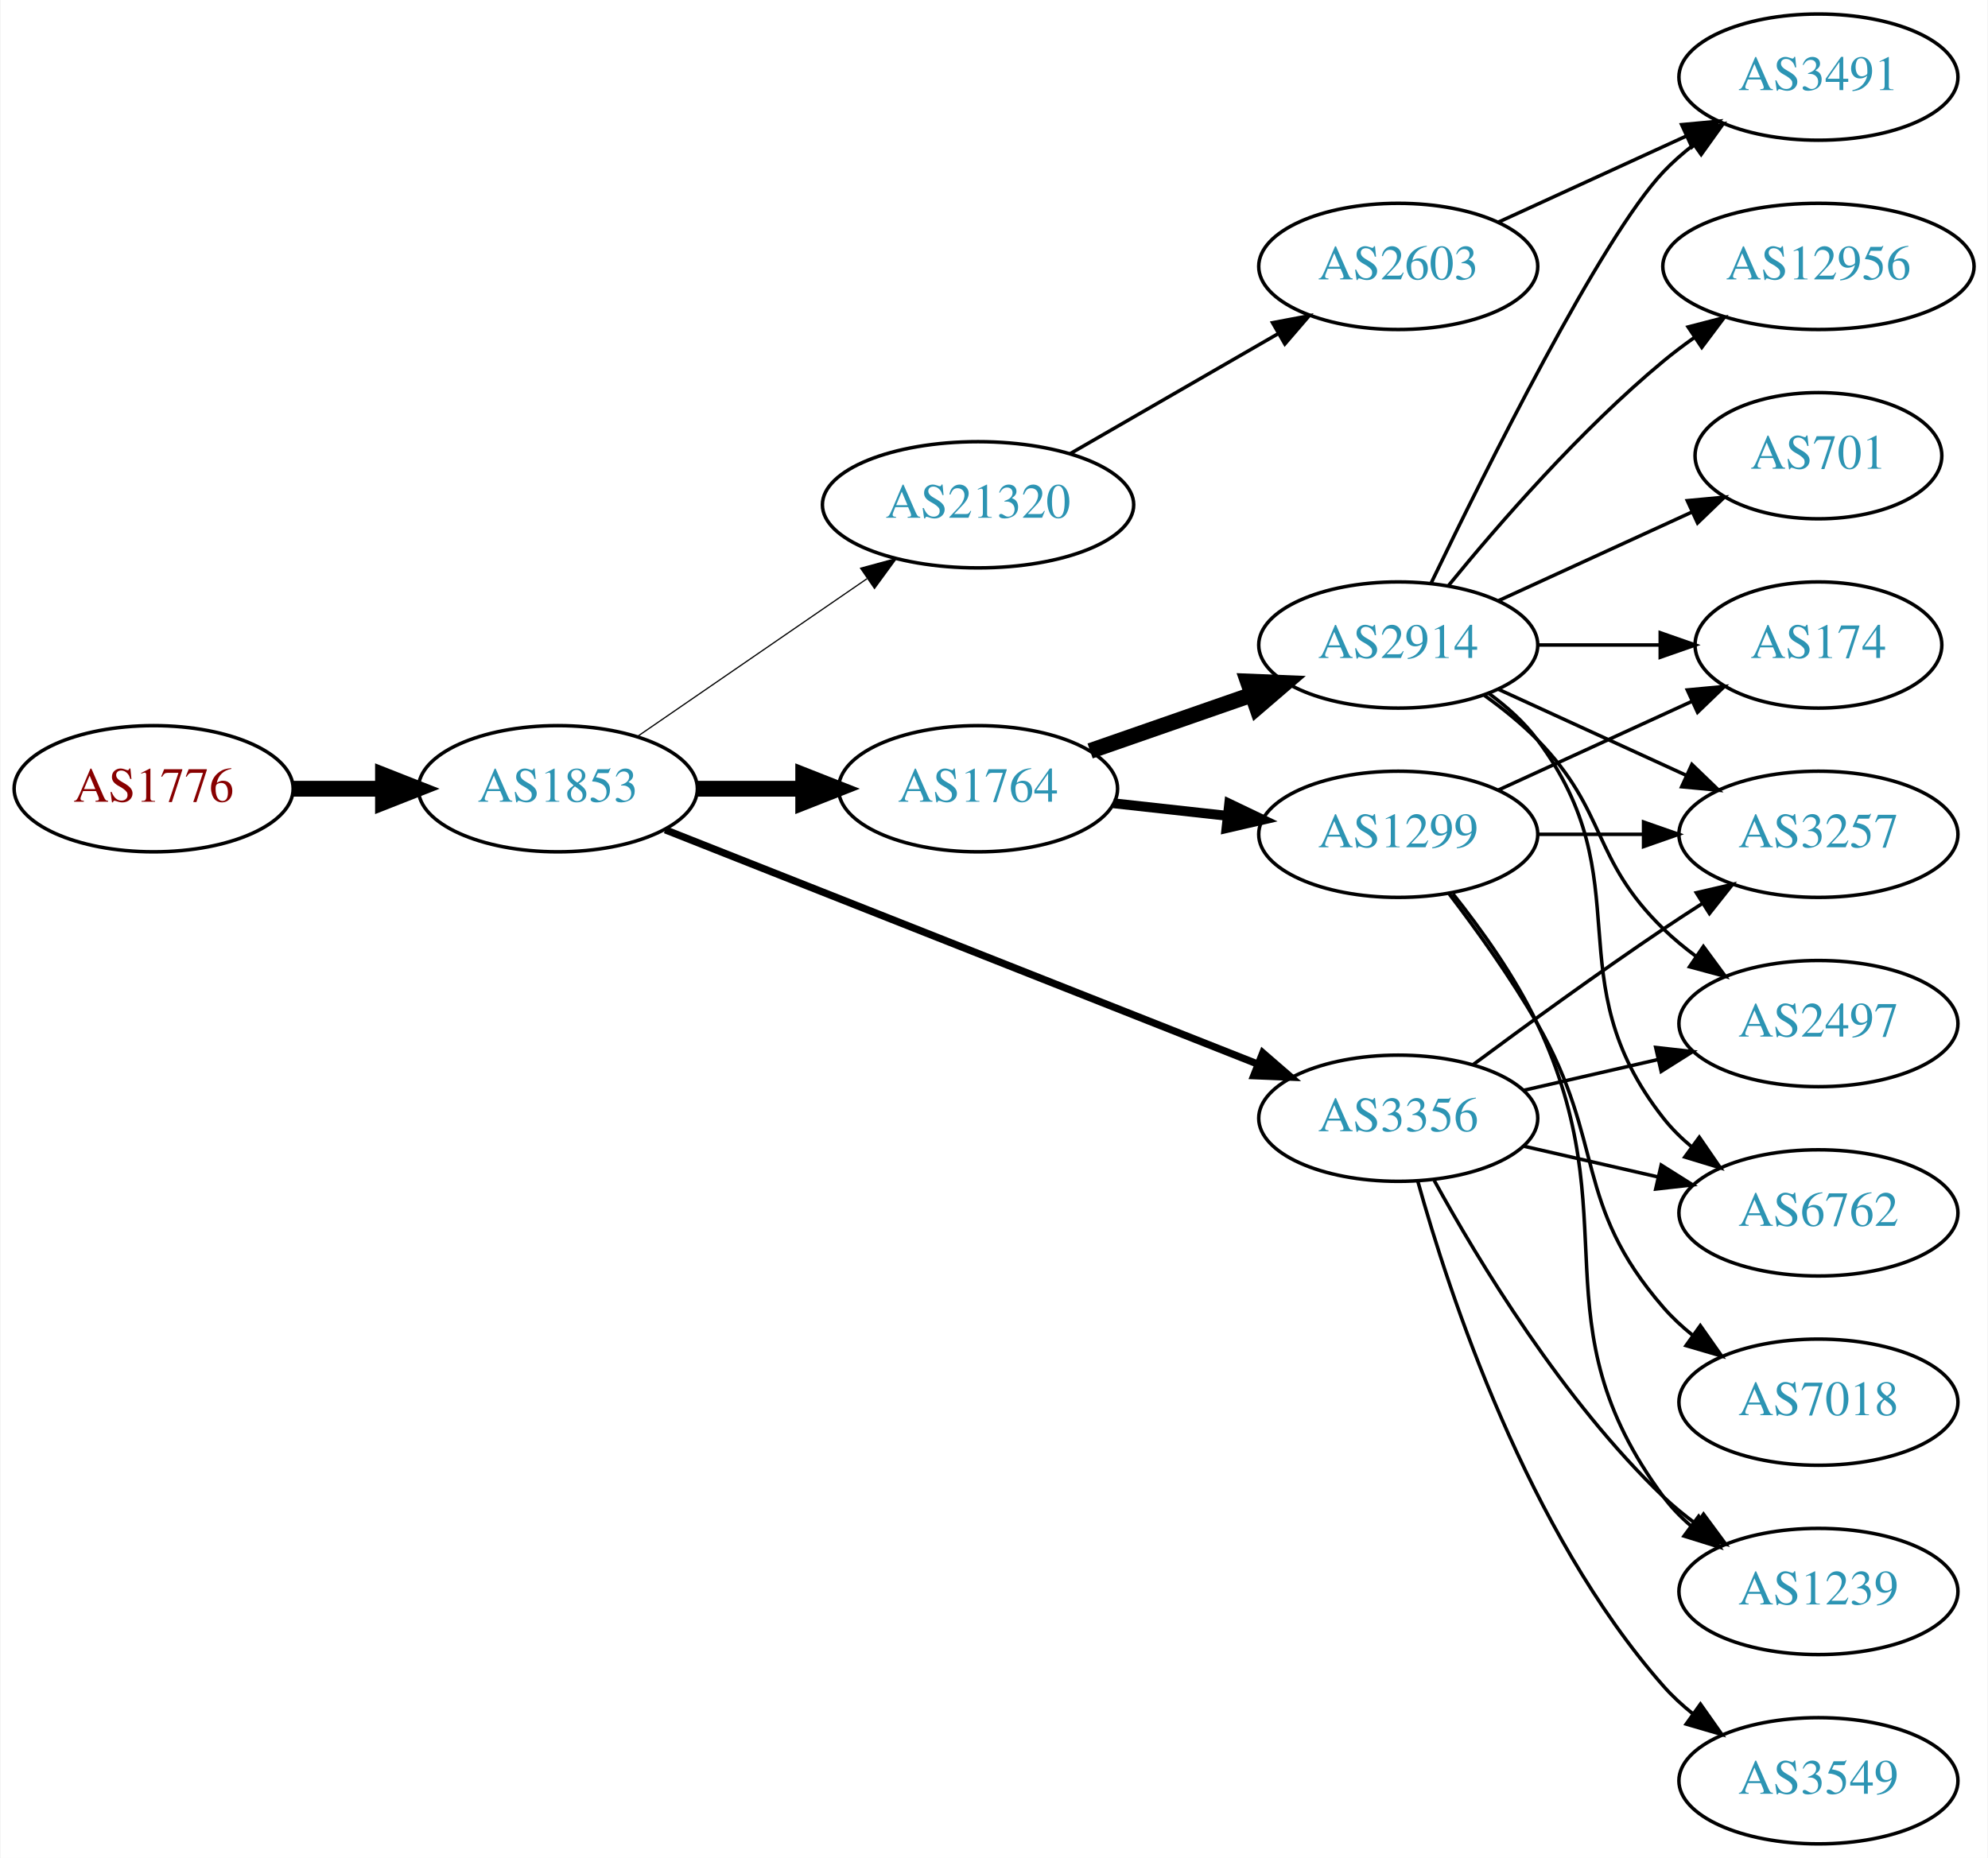
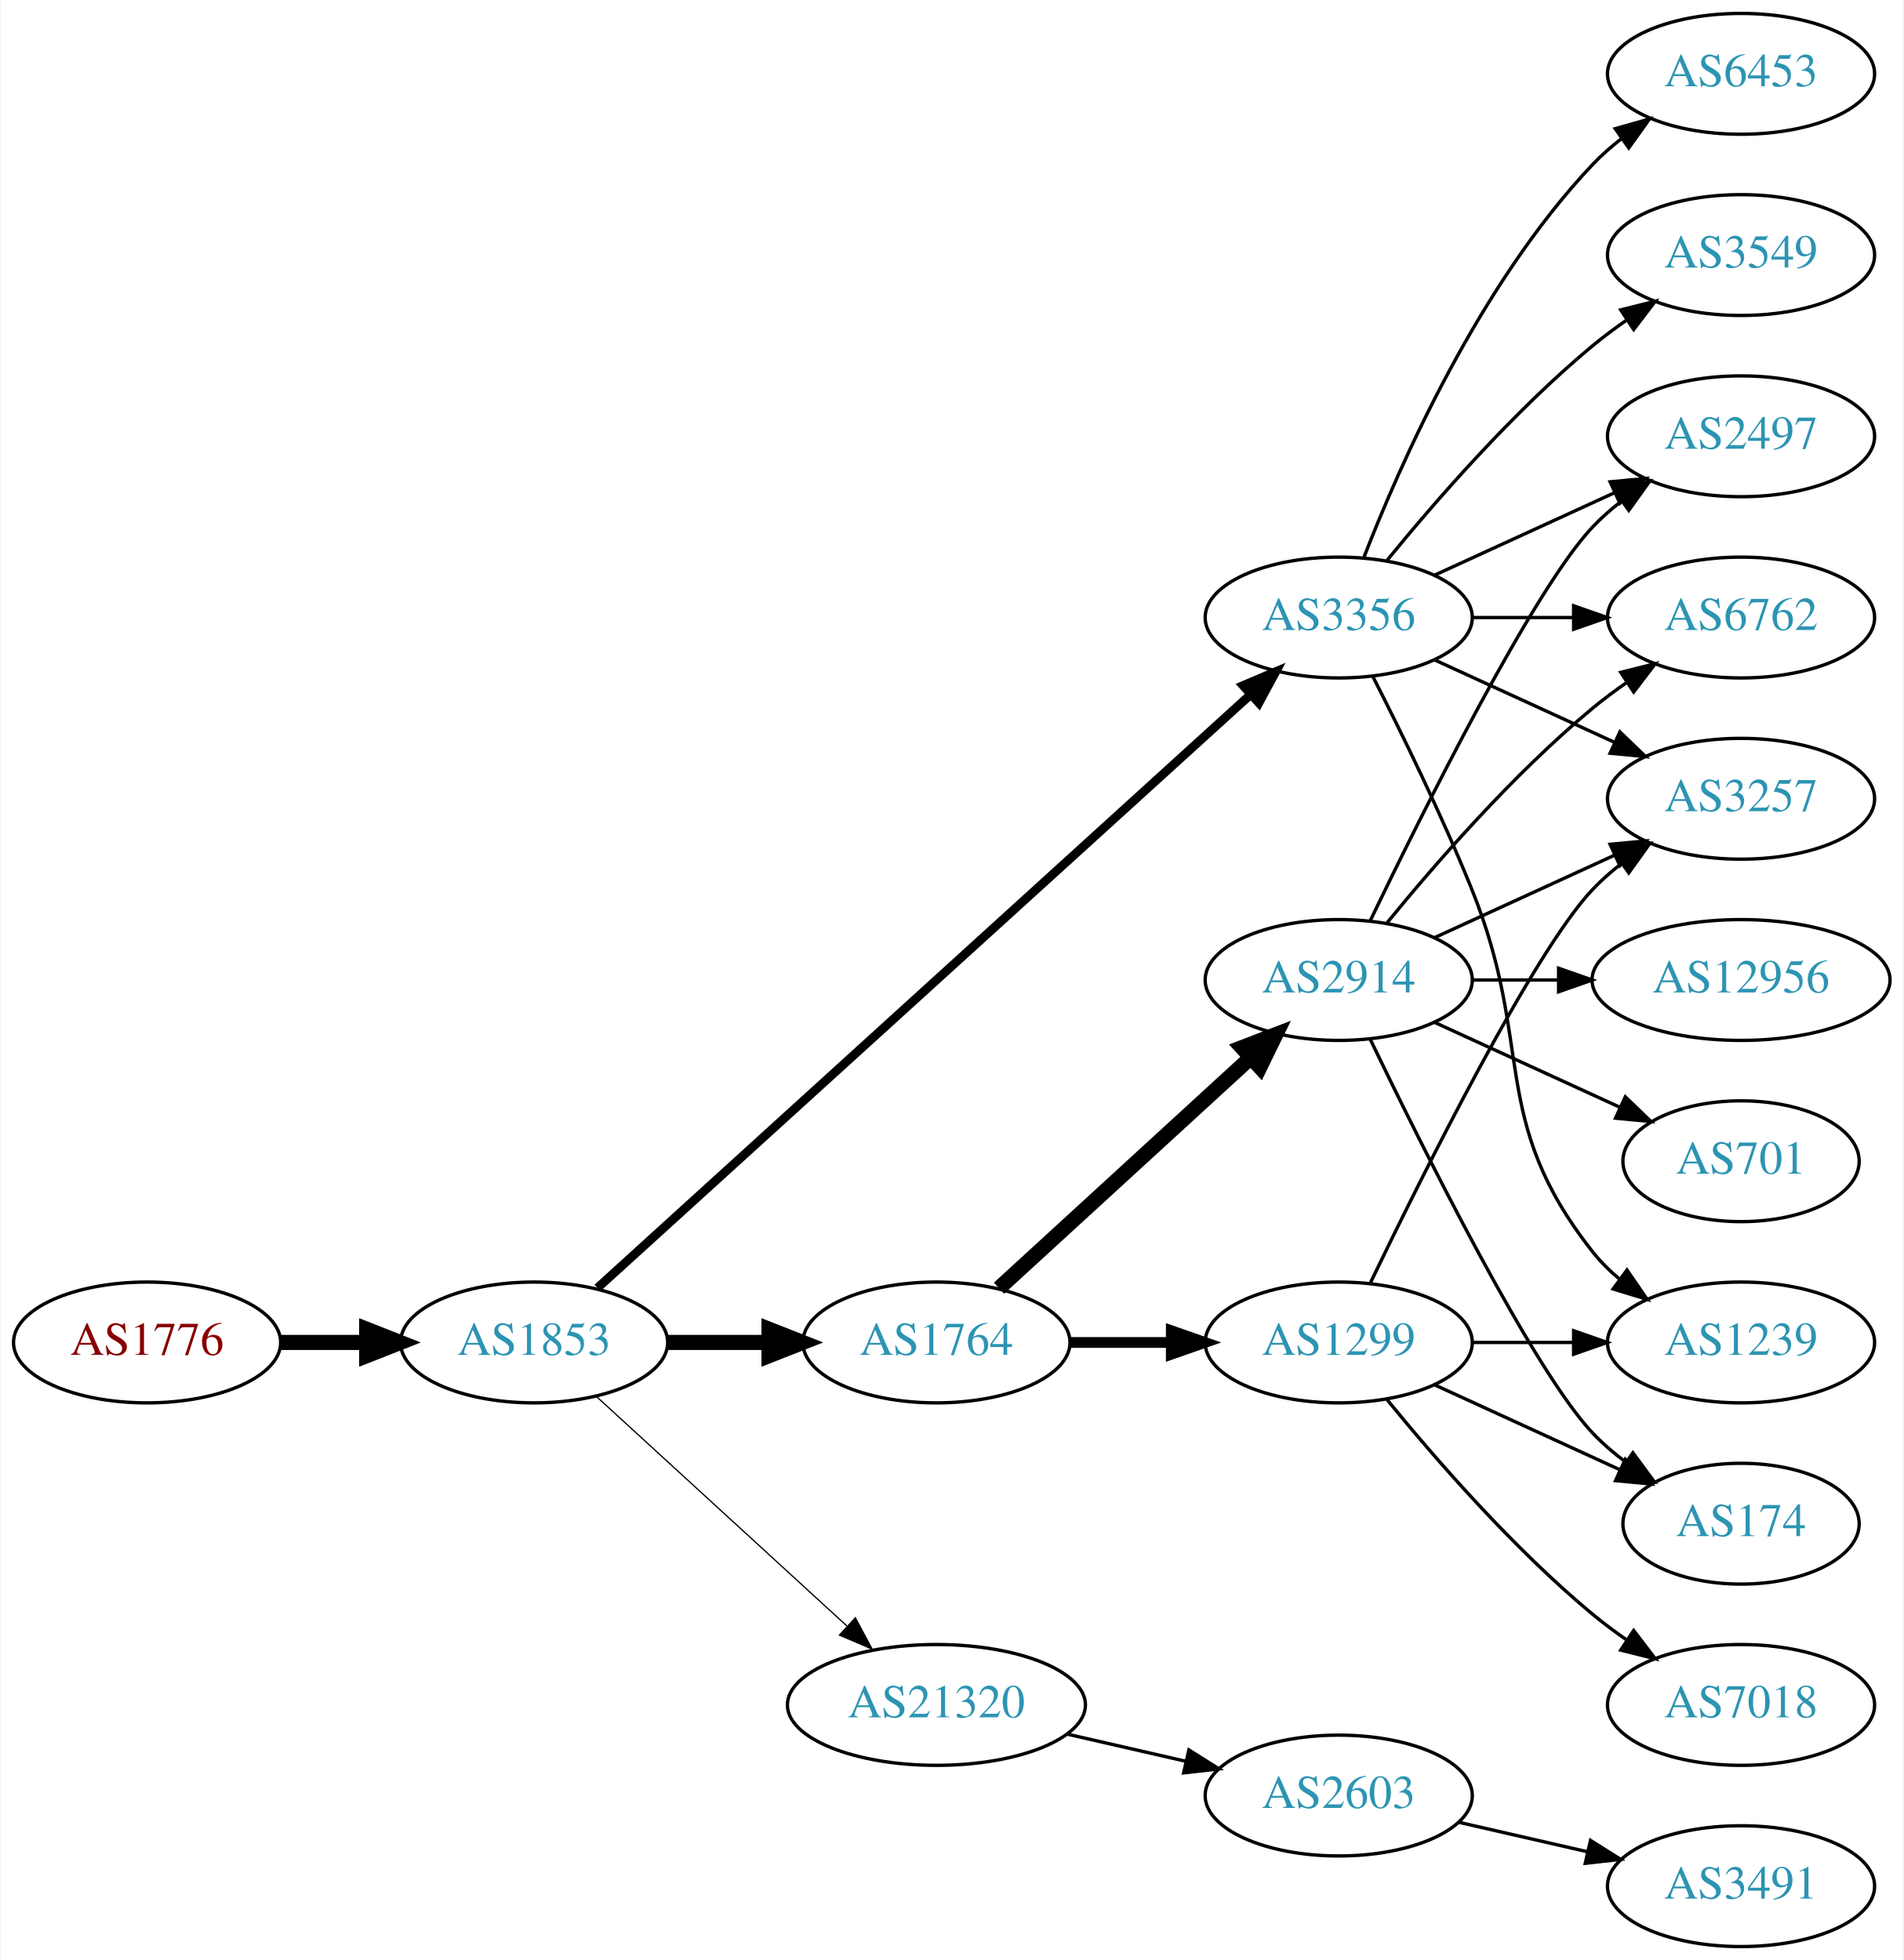
- <svg xmlns="http://www.w3.org/2000/svg" xmlns:xlink="http://www.w3.org/1999/xlink" width="567pt" height="530pt" viewBox="0.00 0.00 566.66 530.00">
-   <g id="graph0" class="graph" transform="scale(1 1) rotate(0) translate(4 526)">
-     <polygon fill="white" stroke="none" points="-4,4 -4,-526 562.663,-526 562.663,4 -4,4" />
+ <svg xmlns="http://www.w3.org/2000/svg" xmlns:xlink="http://www.w3.org/1999/xlink" width="567pt" height="584pt" viewBox="0.00 0.00 566.66 584.00">
+   <g id="graph0" class="graph" transform="scale(1 1) rotate(0) translate(4 580)">
+     <polygon fill="white" stroke="none" points="-4,4 -4,-580 562.663,-580 562.663,4 -4,4" />
    <g id="node1" class="node">
      <g id="a_node1">
        <a xlink:href="/asn/1776" xlink:title="AS1776 ~ Wirtschaftsuniversitaet Wien [AT]">
-           <ellipse fill="#ffffff" stroke="black" cx="39.647" cy="-301" rx="39.794" ry="18" />
-           <text text-anchor="middle" x="39.647" y="-297.3" font-family="Times,serif" font-size="14.00" fill="#880000">AS1776</text>
+           <ellipse fill="#ffffff" stroke="black" cx="39.647" cy="-180" rx="39.794" ry="18" />
+           <text text-anchor="middle" x="39.647" y="-176.3" font-family="Times,serif" font-size="14.00" fill="#880000">AS1776</text>
        </a>
      </g>
    </g>
    <g id="node2" class="node">
      <g id="a_node2">
        <a xlink:href="/asn/1853" xlink:title="AS1853 ~ ACOnet Backbone [AT]">
-           <ellipse fill="#ffffff" stroke="black" cx="154.939" cy="-301" rx="39.794" ry="18" />
-           <text text-anchor="middle" x="154.939" y="-297.3" font-family="Times,serif" font-size="14.00" fill="#2c94b3">AS1853</text>
+           <ellipse fill="#ffffff" stroke="black" cx="154.939" cy="-180" rx="39.794" ry="18" />
+           <text text-anchor="middle" x="154.939" y="-176.3" font-family="Times,serif" font-size="14.00" fill="#2c94b3">AS1853</text>
        </a>
      </g>
    </g>
    <g id="edge1" class="edge">
-       <path fill="none" stroke="black" stroke-width="4.5" d="M79.319,-301C87.522,-301 96.286,-301 104.818,-301" />
-       <polygon fill="black" stroke="black" stroke-width="4.5" points="105.057,-304.938 115.057,-301 105.057,-297.063 105.057,-304.938" />
+       <path fill="none" stroke="black" stroke-width="4.5" d="M79.319,-180C87.522,-180 96.286,-180 104.818,-180" />
+       <polygon fill="black" stroke="black" stroke-width="4.5" points="105.057,-183.938 115.057,-180 105.057,-176.063 105.057,-183.938" />
    </g>
    <g id="node3" class="node">
      <g id="a_node3">
-         <a xlink:href="/asn/21320" xlink:title="AS21320 ~ GEANT Vereniging [EU]">
-           <ellipse fill="#ffffff" stroke="black" cx="274.782" cy="-382" rx="44.393" ry="18" />
-           <text text-anchor="middle" x="274.782" y="-378.3" font-family="Times,serif" font-size="14.00" fill="#2c94b3">AS21320</text>
+         <a xlink:href="/asn/3356" xlink:title="AS3356 ~ Level 3 Parent, LLC [US]">
+           <ellipse fill="#ffffff" stroke="black" cx="394.625" cy="-396" rx="39.794" ry="18" />
+           <text text-anchor="middle" x="394.625" y="-392.3" font-family="Times,serif" font-size="14.00" fill="#2c94b3">AS3356</text>
        </a>
      </g>
    </g>
    <g id="edge2" class="edge">
-       <path fill="none" stroke="black" stroke-width="0.346" d="M177.554,-315.857C195.926,-328.485 222.519,-346.764 243.095,-360.907" />
-       <polygon fill="black" stroke="black" stroke-width="0.346" points="241.281,-363.907 251.504,-366.687 245.246,-358.138 241.281,-363.907" />
+       <path fill="none" stroke="black" stroke-width="2.625" d="M173.804,-196.235C215.632,-234.247 320.026,-329.116 368.348,-373.03" />
+       <polygon fill="black" stroke="black" stroke-width="2.625" points="366.122,-375.736 375.876,-379.871 370.83,-370.555 366.122,-375.736" />
    </g>
    <g id="node4" class="node">
      <g id="a_node4">
        <a xlink:href="/asn/1764" xlink:title="AS1764 ~ NEXTLAYER-AS [AT]">
-           <ellipse fill="#ffffff" stroke="black" cx="274.782" cy="-301" rx="39.794" ry="18" />
-           <text text-anchor="middle" x="274.782" y="-297.3" font-family="Times,serif" font-size="14.00" fill="#2c94b3">AS1764</text>
+           <ellipse fill="#ffffff" stroke="black" cx="274.782" cy="-180" rx="39.794" ry="18" />
+           <text text-anchor="middle" x="274.782" y="-176.3" font-family="Times,serif" font-size="14.00" fill="#2c94b3">AS1764</text>
        </a>
      </g>
    </g>
    <g id="edge3" class="edge">
-       <path fill="none" stroke="black" stroke-width="4.5" d="M194.852,-301C204.405,-301 214.755,-301 224.718,-301" />
-       <polygon fill="black" stroke="black" stroke-width="4.5" points="224.91,-304.938 234.91,-301 224.91,-297.063 224.91,-304.938" />
+       <path fill="none" stroke="black" stroke-width="4.5" d="M194.852,-180C204.405,-180 214.755,-180 224.718,-180" />
+       <polygon fill="black" stroke="black" stroke-width="4.5" points="224.91,-183.938 234.91,-180 224.91,-176.063 224.91,-183.938" />
    </g>
    <g id="node5" class="node">
      <g id="a_node5">
-         <a xlink:href="/asn/3356" xlink:title="AS3356 ~ Level 3 Parent, LLC [US]">
-           <ellipse fill="#ffffff" stroke="black" cx="394.625" cy="-207" rx="39.794" ry="18" />
-           <text text-anchor="middle" x="394.625" y="-203.3" font-family="Times,serif" font-size="14.00" fill="#2c94b3">AS3356</text>
+         <a xlink:href="/asn/21320" xlink:title="AS21320 ~ GEANT Vereniging [EU]">
+           <ellipse fill="#ffffff" stroke="black" cx="274.782" cy="-72" rx="44.393" ry="18" />
+           <text text-anchor="middle" x="274.782" y="-68.3" font-family="Times,serif" font-size="14.00" fill="#2c94b3">AS21320</text>
        </a>
      </g>
    </g>
    <g id="edge4" class="edge">
-       <path fill="none" stroke="black" stroke-width="2.077" d="M185.562,-289.285C228.289,-272.387 307.277,-241.149 354.678,-222.403" />
-       <polygon fill="black" stroke="black" stroke-width="2.077" points="355.991,-225.647 364.003,-218.715 353.417,-219.138 355.991,-225.647" />
+       <path fill="none" stroke="black" stroke-width="0.375" d="M173.582,-163.831C193.339,-145.724 225.542,-116.211 248.093,-95.543" />
+       <polygon fill="black" stroke="black" stroke-width="0.375" points="250.624,-97.971 255.631,-88.635 245.894,-92.811 250.624,-97.971" />
    </g>
    <g id="node6" class="node">
      <g id="a_node6">
-         <a xlink:href="/asn/2603" xlink:title="AS2603 ~ NORDUnet [NO]">
-           <ellipse fill="#ffffff" stroke="black" cx="394.625" cy="-450" rx="39.794" ry="18" />
-           <text text-anchor="middle" x="394.625" y="-446.3" font-family="Times,serif" font-size="14.00" fill="#2c94b3">AS2603</text>
+         <a xlink:href="/asn/6762" xlink:title="AS6762 ~ TELECOM ITALIA SPARKLE S.p.A. [IT]">
+           <ellipse fill="#ffffff" stroke="black" cx="514.467" cy="-396" rx="39.794" ry="18" />
+           <text text-anchor="middle" x="514.467" y="-392.3" font-family="Times,serif" font-size="14.00" fill="#2c94b3">AS6762</text>
        </a>
      </g>
    </g>
    <g id="edge5" class="edge">
-       <path fill="none" stroke="black" d="M301.062,-396.588C318.382,-406.582 341.533,-419.941 360.349,-430.799" />
-       <polygon fill="black" stroke="black" points="358.782,-433.935 369.193,-435.902 362.281,-427.872 358.782,-433.935" />
+       <path fill="none" stroke="black" d="M434.537,-396C444.091,-396 454.44,-396 464.403,-396" />
+       <polygon fill="black" stroke="black" points="464.595,-399.5 474.595,-396 464.595,-392.5 464.595,-399.5" />
+     </g>
+     <g id="node7" class="node">
+       <g id="a_node7">
+         <a xlink:href="/asn/2497" xlink:title="AS2497 ~ Internet Initiative Japan Inc. [JP]">
+           <ellipse fill="#ffffff" stroke="black" cx="514.467" cy="-450" rx="39.794" ry="18" />
+           <text text-anchor="middle" x="514.467" y="-446.3" font-family="Times,serif" font-size="14.00" fill="#2c94b3">AS2497</text>
+         </a>
+       </g>
+     </g>
+     <g id="edge6" class="edge">
+       <path fill="none" stroke="black" d="M423.253,-408.661C439.21,-415.973 459.481,-425.261 476.764,-433.181" />
+       <polygon fill="black" stroke="black" points="475.462,-436.435 486.011,-437.419 478.378,-430.071 475.462,-436.435" />
    </g>
    <g id="node8" class="node">
      <g id="a_node8">
-         <a xlink:href="/asn/2914" xlink:title="AS2914 ~ NTT America, Inc. [US]">
-           <ellipse fill="#ffffff" stroke="black" cx="394.625" cy="-342" rx="39.794" ry="18" />
-           <text text-anchor="middle" x="394.625" y="-338.3" font-family="Times,serif" font-size="14.00" fill="#2c94b3">AS2914</text>
+         <a xlink:href="/asn/3549" xlink:title="AS3549 ~ Level 3 Parent, LLC [US]">
+           <ellipse fill="#ffffff" stroke="black" cx="514.467" cy="-504" rx="39.794" ry="18" />
+           <text text-anchor="middle" x="514.467" y="-500.3" font-family="Times,serif" font-size="14.00" fill="#2c94b3">AS3549</text>
        </a>
      </g>
    </g>
    <g id="edge7" class="edge">
-       <path fill="none" stroke="black" stroke-width="4.5" d="M306.744,-311.772C320.84,-316.677 337.717,-322.548 352.83,-327.807" />
-       <polygon fill="black" stroke="black" stroke-width="4.5" points="351.722,-331.59 362.46,-331.157 354.31,-324.152 351.722,-331.59" />
+       <path fill="none" stroke="black" d="M409.044,-413.065C423.158,-430.375 446.573,-457.345 470.271,-477 473.487,-479.668 476.988,-482.27 480.558,-484.741" />
+       <polygon fill="black" stroke="black" points="478.636,-487.666 488.915,-490.236 482.482,-481.817 478.636,-487.666" />
    </g>
    <g id="node9" class="node">
      <g id="a_node9">
-         <a xlink:href="/asn/1299" xlink:title="AS1299 ~ Telia Carrier [EU]">
-           <ellipse fill="#ffffff" stroke="black" cx="394.625" cy="-288" rx="39.794" ry="18" />
-           <text text-anchor="middle" x="394.625" y="-284.3" font-family="Times,serif" font-size="14.00" fill="#2c94b3">AS1299</text>
+         <a xlink:href="/asn/1239" xlink:title="AS1239 ~ Sprint [US]">
+           <ellipse fill="#ffffff" stroke="black" cx="514.467" cy="-180" rx="39.794" ry="18" />
+           <text text-anchor="middle" x="514.467" y="-176.3" font-family="Times,serif" font-size="14.00" fill="#2c94b3">AS1239</text>
        </a>
      </g>
    </g>
    <g id="edge8" class="edge">
-       <path fill="none" stroke="black" stroke-width="2.812" d="M313.392,-296.851C323.703,-295.713 335.021,-294.465 345.821,-293.274" />
-       <polygon fill="black" stroke="black" stroke-width="2.812" points="346.412,-296.73 355.968,-292.154 345.644,-289.772 346.412,-296.73" />
+       <path fill="none" stroke="black" d="M404.705,-378.583C412.974,-362.366 425.235,-337.397 434.271,-315 453.201,-268.078 438.972,-246.754 470.271,-207 472.596,-204.047 475.34,-201.33 478.299,-198.853" />
+       <polygon fill="black" stroke="black" points="480.492,-201.585 486.496,-192.855 476.358,-195.936 480.492,-201.585" />
    </g>
    <g id="node10" class="node">
      <g id="a_node10">
+         <a xlink:href="/asn/6453" xlink:title="AS6453 ~ TATA COMMUNICATIONS (AMERICA) INC [US]">
+           <ellipse fill="#ffffff" stroke="black" cx="514.467" cy="-558" rx="39.794" ry="18" />
+           <text text-anchor="middle" x="514.467" y="-554.3" font-family="Times,serif" font-size="14.00" fill="#2c94b3">AS6453</text>
+         </a>
+       </g>
+     </g>
+     <g id="edge9" class="edge">
+       <path fill="none" stroke="black" d="M402.148,-413.994C412.898,-441.728 436.555,-495.429 470.271,-531 472.857,-533.728 475.774,-536.294 478.843,-538.677" />
+       <polygon fill="black" stroke="black" points="476.997,-541.658 487.191,-544.543 481.021,-535.93 476.997,-541.658" />
+     </g>
+     <g id="node11" class="node">
+       <g id="a_node11">
        <a xlink:href="/asn/3257" xlink:title="AS3257 ~ GTT [DE]">
-           <ellipse fill="#ffffff" stroke="black" cx="514.467" cy="-288" rx="39.794" ry="18" />
-           <text text-anchor="middle" x="514.467" y="-284.3" font-family="Times,serif" font-size="14.00" fill="#2c94b3">AS3257</text>
-         </a>
-       </g>
-     </g>
-     <g id="edge21" class="edge">
-       <path fill="none" stroke="black" d="M415.955,-222.277C430.817,-233.304 451.562,-248.407 470.271,-261 473.82,-263.389 477.57,-265.839 481.319,-268.242" />
-       <polygon fill="black" stroke="black" points="479.645,-271.325 489.967,-273.712 483.387,-265.409 479.645,-271.325" />
+           <ellipse fill="#ffffff" stroke="black" cx="514.467" cy="-342" rx="39.794" ry="18" />
+           <text text-anchor="middle" x="514.467" y="-338.3" font-family="Times,serif" font-size="14.00" fill="#2c94b3">AS3257</text>
+         </a>
+       </g>
+     </g>
+     <g id="edge10" class="edge">
+       <path fill="none" stroke="black" d="M423.253,-383.339C439.21,-376.027 459.481,-366.739 476.764,-358.819" />
+       <polygon fill="black" stroke="black" points="478.378,-361.929 486.011,-354.581 475.462,-355.565 478.378,-361.929" />
+     </g>
+     <g id="node12" class="node">
+       <g id="a_node12">
+         <a xlink:href="/asn/2914" xlink:title="AS2914 ~ NTT America, Inc. [US]">
+           <ellipse fill="#ffffff" stroke="black" cx="394.625" cy="-288" rx="39.794" ry="18" />
+           <text text-anchor="middle" x="394.625" y="-284.3" font-family="Times,serif" font-size="14.00" fill="#2c94b3">AS2914</text>
+         </a>
+       </g>
+     </g>
+     <g id="edge11" class="edge">
+       <path fill="none" stroke="black" stroke-width="4.5" d="M293.424,-196.169C313.297,-214.382 345.759,-244.133 368.328,-264.817" />
+       <polygon fill="black" stroke="black" stroke-width="4.5" points="365.829,-267.867 375.862,-271.721 371.15,-262.061 365.829,-267.867" />
    </g>
    <g id="node13" class="node">
      <g id="a_node13">
-         <a xlink:href="/asn/2497" xlink:title="AS2497 ~ Internet Initiative Japan Inc. [JP]">
-           <ellipse fill="#ffffff" stroke="black" cx="514.467" cy="-234" rx="39.794" ry="18" />
-           <text text-anchor="middle" x="514.467" y="-230.3" font-family="Times,serif" font-size="14.00" fill="#2c94b3">AS2497</text>
-         </a>
-       </g>
-     </g>
-     <g id="edge24" class="edge">
-       <path fill="none" stroke="black" d="M430.344,-214.955C442.344,-217.704 455.965,-220.825 468.657,-223.733" />
-       <polygon fill="black" stroke="black" points="468.06,-227.187 478.589,-226.009 469.623,-220.364 468.06,-227.187" />
+         <a xlink:href="/asn/1299" xlink:title="AS1299 ~ Telia Carrier [EU]">
+           <ellipse fill="#ffffff" stroke="black" cx="394.625" cy="-180" rx="39.794" ry="18" />
+           <text text-anchor="middle" x="394.625" y="-176.3" font-family="Times,serif" font-size="14.00" fill="#2c94b3">AS1299</text>
+         </a>
+       </g>
+     </g>
+     <g id="edge12" class="edge">
+       <path fill="none" stroke="black" stroke-width="3.214" d="M314.695,-180C324.248,-180 334.598,-180 344.56,-180" />
+       <polygon fill="black" stroke="black" stroke-width="3.214" points="344.753,-183.5 354.753,-180 344.753,-176.5 344.753,-183.5" />
+     </g>
+     <g id="node18" class="node">
+       <g id="a_node18">
+         <a xlink:href="/asn/2603" xlink:title="AS2603 ~ NORDUnet [NO]">
+           <ellipse fill="#ffffff" stroke="black" cx="394.625" cy="-45" rx="39.794" ry="18" />
+           <text text-anchor="middle" x="394.625" y="-41.3" font-family="Times,serif" font-size="14.00" fill="#2c94b3">AS2603</text>
+         </a>
+       </g>
+     </g>
+     <g id="edge23" class="edge">
+       <path fill="none" stroke="black" d="M313.717,-63.308C324.957,-60.733 337.37,-57.889 348.993,-55.226" />
+       <polygon fill="black" stroke="black" points="349.989,-58.589 358.955,-52.944 348.426,-51.765 349.989,-58.589" />
+     </g>
+     <g id="edge13" class="edge">
+       <path fill="none" stroke="black" d="M409.044,-305.065C423.158,-322.375 446.573,-349.345 470.271,-369 473.487,-371.668 476.988,-374.27 480.558,-376.741" />
+       <polygon fill="black" stroke="black" points="478.636,-379.666 488.915,-382.236 482.482,-373.817 478.636,-379.666" />
+     </g>
+     <g id="edge18" class="edge">
+       <path fill="none" stroke="black" d="M403.972,-305.595C419.439,-337.732 452.584,-404.34 470.271,-423 472.857,-425.728 475.774,-428.294 478.843,-430.677" />
+       <polygon fill="black" stroke="black" points="476.997,-433.658 487.191,-436.543 481.021,-427.93 476.997,-433.658" />
+     </g>
+     <g id="edge17" class="edge">
+       <path fill="none" stroke="black" d="M423.253,-300.661C439.21,-307.973 459.481,-317.261 476.764,-325.181" />
+       <polygon fill="black" stroke="black" points="475.462,-328.435 486.011,-329.419 478.378,-322.071 475.462,-328.435" />
    </g>
    <g id="node14" class="node">
      <g id="a_node14">
-         <a xlink:href="/asn/6762" xlink:title="AS6762 ~ TELECOM ITALIA SPARKLE S.p.A. [IT]">
-           <ellipse fill="#ffffff" stroke="black" cx="514.467" cy="-180" rx="39.794" ry="18" />
-           <text text-anchor="middle" x="514.467" y="-176.3" font-family="Times,serif" font-size="14.00" fill="#2c94b3">AS6762</text>
-         </a>
-       </g>
-     </g>
-     <g id="edge20" class="edge">
-       <path fill="none" stroke="black" d="M430.344,-199.045C442.344,-196.296 455.965,-193.175 468.657,-190.267" />
-       <polygon fill="black" stroke="black" points="469.623,-193.636 478.589,-187.991 468.06,-186.813 469.623,-193.636" />
+         <a xlink:href="/asn/174" xlink:title="AS174 ~ Cogent Communications [US]">
+           <ellipse fill="#ffffff" stroke="black" cx="514.467" cy="-126" rx="35.194" ry="18" />
+           <text text-anchor="middle" x="514.467" y="-122.3" font-family="Times,serif" font-size="14.00" fill="#2c94b3">AS174</text>
+         </a>
+       </g>
+     </g>
+     <g id="edge14" class="edge">
+       <path fill="none" stroke="black" d="M403.972,-270.405C419.439,-238.268 452.584,-171.66 470.271,-153 473.214,-149.895 476.587,-146.999 480.123,-144.345" />
+       <polygon fill="black" stroke="black" points="482.252,-147.129 488.542,-138.603 478.308,-141.346 482.252,-147.129" />
+     </g>
+     <g id="node15" class="node">
+       <g id="a_node15">
+         <a xlink:href="/asn/12956" xlink:title="AS12956 ~ TELXIUS [ES]">
+           <ellipse fill="#ffffff" stroke="black" cx="514.467" cy="-288" rx="44.393" ry="18" />
+           <text text-anchor="middle" x="514.467" y="-284.3" font-family="Times,serif" font-size="14.00" fill="#2c94b3">AS12956</text>
+         </a>
+       </g>
+     </g>
+     <g id="edge15" class="edge">
+       <path fill="none" stroke="black" d="M434.537,-288C442.64,-288 451.315,-288 459.841,-288" />
+       <polygon fill="black" stroke="black" points="460.119,-291.5 470.119,-288 460.119,-284.5 460.119,-291.5" />
    </g>
    <g id="node16" class="node">
      <g id="a_node16">
-         <a xlink:href="/asn/1239" xlink:title="AS1239 ~ Sprint [US]">
-           <ellipse fill="#ffffff" stroke="black" cx="514.467" cy="-72" rx="39.794" ry="18" />
-           <text text-anchor="middle" x="514.467" y="-68.3" font-family="Times,serif" font-size="14.00" fill="#2c94b3">AS1239</text>
-         </a>
-       </g>
-     </g>
-     <g id="edge23" class="edge">
-       <path fill="none" stroke="black" d="M404.866,-189.287C417.411,-166.439 441.588,-126.389 470.271,-99 473.139,-96.261 476.328,-93.653 479.637,-91.215" />
-       <polygon fill="black" stroke="black" points="481.7,-94.044 487.996,-85.523 477.761,-88.258 481.7,-94.044" />
-     </g>
-     <g id="node18" class="node">
-       <g id="a_node18">
-         <a xlink:href="/asn/3549" xlink:title="AS3549 ~ Level 3 Parent, LLC [US]">
-           <ellipse fill="#ffffff" stroke="black" cx="514.467" cy="-18" rx="39.794" ry="18" />
-           <text text-anchor="middle" x="514.467" y="-14.3" font-family="Times,serif" font-size="14.00" fill="#2c94b3">AS3549</text>
-         </a>
-       </g>
-     </g>
-     <g id="edge22" class="edge">
-       <path fill="none" stroke="black" d="M400.197,-189.054C409.103,-157.005 431.387,-89.158 470.271,-45 472.755,-42.179 475.605,-39.551 478.63,-37.129" />
-       <polygon fill="black" stroke="black" points="480.816,-39.869 486.92,-31.209 476.748,-34.172 480.816,-39.869" />
-     </g>
-     <g id="node7" class="node">
-       <g id="a_node7">
-         <a xlink:href="/asn/3491" xlink:title="AS3491 ~ PCCW Global, Inc. [US]">
-           <ellipse fill="#ffffff" stroke="black" cx="514.467" cy="-504" rx="39.794" ry="18" />
-           <text text-anchor="middle" x="514.467" y="-500.3" font-family="Times,serif" font-size="14.00" fill="#2c94b3">AS3491</text>
-         </a>
-       </g>
-     </g>
-     <g id="edge6" class="edge">
-       <path fill="none" stroke="black" d="M423.253,-462.661C439.21,-469.973 459.481,-479.261 476.764,-487.181" />
-       <polygon fill="black" stroke="black" points="475.462,-490.435 486.011,-491.419 478.378,-484.071 475.462,-490.435" />
-     </g>
-     <g id="edge13" class="edge">
-       <path fill="none" stroke="black" d="M403.972,-359.595C419.439,-391.732 452.584,-458.34 470.271,-477 472.857,-479.728 475.774,-482.294 478.843,-484.677" />
-       <polygon fill="black" stroke="black" points="476.997,-487.658 487.191,-490.543 481.021,-481.93 476.997,-487.658" />
-     </g>
-     <g id="edge9" class="edge">
-       <path fill="none" stroke="black" d="M423.253,-329.339C439.21,-322.027 459.481,-312.739 476.764,-304.819" />
-       <polygon fill="black" stroke="black" points="478.378,-307.929 486.011,-300.581 475.462,-301.565 478.378,-307.929" />
-     </g>
-     <g id="node11" class="node">
-       <g id="a_node11">
-         <a xlink:href="/asn/174" xlink:title="AS174 ~ Cogent Communications [US]">
-           <ellipse fill="#ffffff" stroke="black" cx="514.467" cy="-342" rx="35.194" ry="18" />
-           <text text-anchor="middle" x="514.467" y="-338.3" font-family="Times,serif" font-size="14.00" fill="#2c94b3">AS174</text>
-         </a>
-       </g>
-     </g>
-     <g id="edge10" class="edge">
-       <path fill="none" stroke="black" d="M434.537,-342C445.624,-342 457.783,-342 469.166,-342" />
-       <polygon fill="black" stroke="black" points="469.348,-345.5 479.348,-342 469.348,-338.5 469.348,-345.5" />
-     </g>
-     <g id="node12" class="node">
-       <g id="a_node12">
-         <a xlink:href="/asn/12956" xlink:title="AS12956 ~ TELXIUS [ES]">
-           <ellipse fill="#ffffff" stroke="black" cx="514.467" cy="-450" rx="44.393" ry="18" />
-           <text text-anchor="middle" x="514.467" y="-446.3" font-family="Times,serif" font-size="14.00" fill="#2c94b3">AS12956</text>
-         </a>
-       </g>
-     </g>
-     <g id="edge11" class="edge">
-       <path fill="none" stroke="black" d="M409.044,-359.065C423.158,-376.375 446.573,-403.345 470.271,-423 473.009,-425.271 475.952,-427.494 478.97,-429.63" />
-       <polygon fill="black" stroke="black" points="477.302,-432.725 487.558,-435.379 481.196,-426.908 477.302,-432.725" />
-     </g>
-     <g id="edge12" class="edge">
-       <path fill="none" stroke="black" d="M419.219,-327.611C424.475,-323.852 429.806,-319.563 434.271,-315 454.443,-294.383 449.578,-281.094 470.271,-261 473.116,-258.237 476.29,-255.614 479.59,-253.166" />
-       <polygon fill="black" stroke="black" points="481.656,-255.994 487.938,-247.462 477.707,-250.214 481.656,-255.994" />
-     </g>
-     <g id="edge14" class="edge">
-       <path fill="none" stroke="black" d="M420.555,-328.118C425.631,-324.389 430.549,-319.984 434.271,-315 464.542,-274.458 438.972,-246.754 470.271,-207 472.596,-204.047 475.34,-201.33 478.299,-198.853" />
-       <polygon fill="black" stroke="black" points="480.492,-201.585 486.496,-192.855 476.358,-195.936 480.492,-201.585" />
-     </g>
-     <g id="node15" class="node">
-       <g id="a_node15">
        <a xlink:href="/asn/701" xlink:title="AS701 ~ UUNET [US]">
-           <ellipse fill="#ffffff" stroke="black" cx="514.467" cy="-396" rx="35.194" ry="18" />
-           <text text-anchor="middle" x="514.467" y="-392.3" font-family="Times,serif" font-size="14.00" fill="#2c94b3">AS701</text>
-         </a>
-       </g>
-     </g>
-     <g id="edge15" class="edge">
-       <path fill="none" stroke="black" d="M423.253,-354.661C439.67,-362.183 460.651,-371.798 478.248,-379.861" />
-       <polygon fill="black" stroke="black" points="477.076,-383.174 487.625,-384.158 479.993,-376.811 477.076,-383.174" />
-     </g>
-     <g id="edge18" class="edge">
-       <path fill="none" stroke="black" d="M434.537,-288C444.091,-288 454.44,-288 464.403,-288" />
-       <polygon fill="black" stroke="black" points="464.595,-291.5 474.595,-288 464.595,-284.5 464.595,-291.5" />
-     </g>
-     <g id="edge17" class="edge">
-       <path fill="none" stroke="black" d="M423.253,-300.661C439.67,-308.183 460.651,-317.798 478.248,-325.861" />
-       <polygon fill="black" stroke="black" points="477.076,-329.174 487.625,-330.158 479.993,-322.811 477.076,-329.174" />
+           <ellipse fill="#ffffff" stroke="black" cx="514.467" cy="-234" rx="35.194" ry="18" />
+           <text text-anchor="middle" x="514.467" y="-230.3" font-family="Times,serif" font-size="14.00" fill="#2c94b3">AS701</text>
+         </a>
+       </g>
    </g>
    <g id="edge16" class="edge">
-       <path fill="none" stroke="black" d="M410.225,-271.009C418.312,-260.845 427.974,-247.345 434.271,-234 460.77,-177.841 433.368,-148.941 470.271,-99 472.505,-95.977 475.187,-93.214 478.108,-90.707" />
-       <polygon fill="black" stroke="black" points="480.303,-93.437 486.252,-84.669 476.134,-87.814 480.303,-93.437" />
+       <path fill="none" stroke="black" d="M423.253,-275.339C439.67,-267.817 460.651,-258.202 478.248,-250.139" />
+       <polygon fill="black" stroke="black" points="479.993,-253.189 487.625,-245.842 477.076,-246.826 479.993,-253.189" />
+     </g>
+     <g id="edge20" class="edge">
+       <path fill="none" stroke="black" d="M434.537,-180C444.091,-180 454.44,-180 464.403,-180" />
+       <polygon fill="black" stroke="black" points="464.595,-183.5 474.595,-180 464.595,-176.5 464.595,-183.5" />
+     </g>
+     <g id="edge19" class="edge">
+       <path fill="none" stroke="black" d="M403.972,-197.595C419.439,-229.732 452.584,-296.34 470.271,-315 472.857,-317.728 475.774,-320.294 478.843,-322.677" />
+       <polygon fill="black" stroke="black" points="476.997,-325.658 487.191,-328.543 481.021,-319.93 476.997,-325.658" />
+     </g>
+     <g id="edge21" class="edge">
+       <path fill="none" stroke="black" d="M423.253,-167.339C439.67,-159.817 460.651,-150.202 478.248,-142.139" />
+       <polygon fill="black" stroke="black" points="479.993,-145.189 487.625,-137.842 477.076,-138.826 479.993,-145.189" />
    </g>
    <g id="node17" class="node">
      <g id="a_node17">
        <a xlink:href="/asn/7018" xlink:title="AS7018 ~ AT&amp;T Services, Inc. [US]">
-           <ellipse fill="#ffffff" stroke="black" cx="514.467" cy="-126" rx="39.794" ry="18" />
-           <text text-anchor="middle" x="514.467" y="-122.3" font-family="Times,serif" font-size="14.00" fill="#2c94b3">AS7018</text>
-         </a>
-       </g>
-     </g>
-     <g id="edge19" class="edge">
-       <path fill="none" stroke="black" d="M409.086,-271.087C416.979,-260.73 426.828,-247.008 434.271,-234 453.835,-199.806 444.437,-182.742 470.271,-153 472.736,-150.162 475.573,-147.523 478.59,-145.094" />
-       <polygon fill="black" stroke="black" points="480.777,-147.833 486.868,-139.164 476.701,-142.142 480.777,-147.833" />
+           <ellipse fill="#ffffff" stroke="black" cx="514.467" cy="-72" rx="39.794" ry="18" />
+           <text text-anchor="middle" x="514.467" y="-68.3" font-family="Times,serif" font-size="14.00" fill="#2c94b3">AS7018</text>
+         </a>
+       </g>
+     </g>
+     <g id="edge22" class="edge">
+       <path fill="none" stroke="black" d="M409.044,-162.935C423.158,-145.625 446.573,-118.655 470.271,-99 473.487,-96.332 476.988,-93.73 480.558,-91.259" />
+       <polygon fill="black" stroke="black" points="482.482,-94.183 488.915,-85.764 478.636,-88.334 482.482,-94.183" />
+     </g>
+     <g id="node19" class="node">
+       <g id="a_node19">
+         <a xlink:href="/asn/3491" xlink:title="AS3491 ~ PCCW Global, Inc. [US]">
+           <ellipse fill="#ffffff" stroke="black" cx="514.467" cy="-18" rx="39.794" ry="18" />
+           <text text-anchor="middle" x="514.467" y="-14.3" font-family="Times,serif" font-size="14.00" fill="#2c94b3">AS3491</text>
+         </a>
+       </g>
+     </g>
+     <g id="edge24" class="edge">
+       <path fill="none" stroke="black" d="M430.344,-37.045C442.344,-34.296 455.965,-31.175 468.657,-28.267" />
+       <polygon fill="black" stroke="black" points="469.623,-31.636 478.589,-25.991 468.06,-24.813 469.623,-31.636" />
    </g>
  </g>
</svg>
